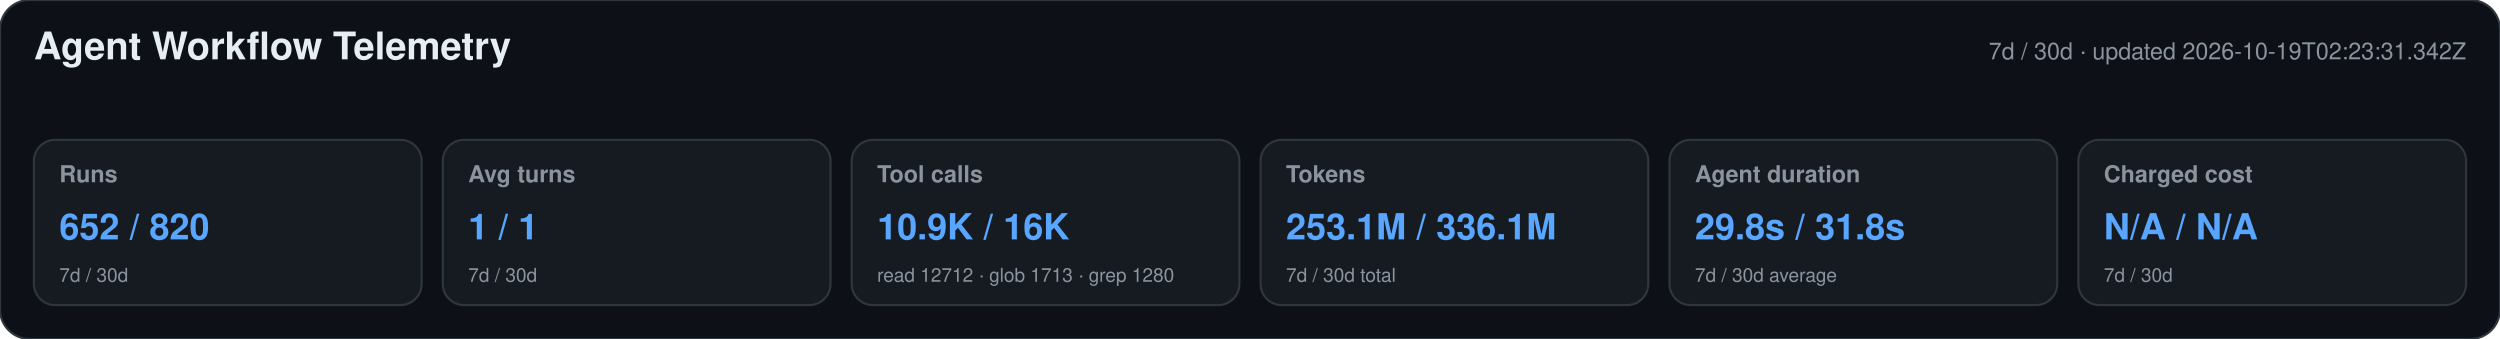
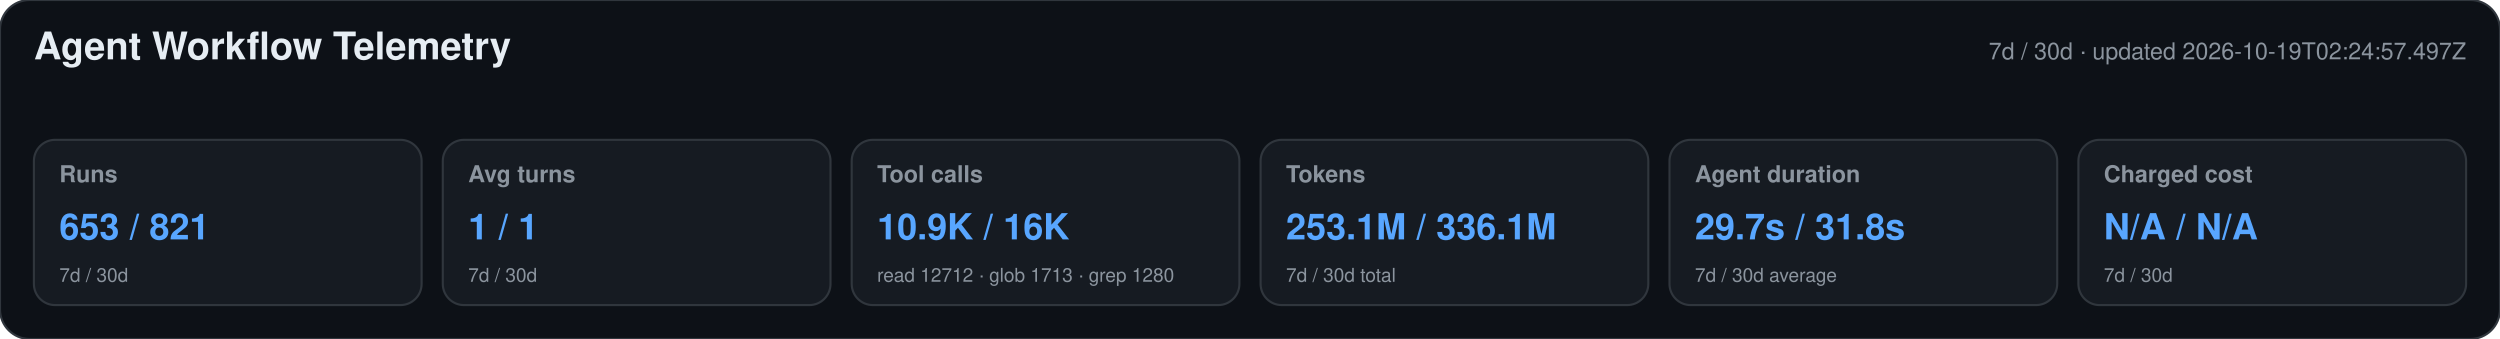
<svg xmlns="http://www.w3.org/2000/svg" width="1180" height="160" viewBox="0 0 1180 160" role="img" aria-labelledby="title desc">
  <style>text{font-family:-apple-system,BlinkMacSystemFont,"Segoe UI",Helvetica,Arial,sans-serif}.heading{font-size:18px;font-weight:650;fill:#e6edf3}.meta,.label,.secondary{fill:#8b949e}.meta,.label{font-size:11px}.label{font-weight:600}.primary{font-size:17px;font-weight:700;fill:#58a6ff}.secondary{font-size:9px}</style>
  <rect width="1180" height="160" rx="14" fill="#0d1117" stroke="#30363d" />
  <text x="16" y="28" class="heading">Agent Workflow Telemetry</text>
-   <text x="1164" y="28" text-anchor="end" class="meta">7d / 30d · updated 2026-10-19T02:23:31.342Z</text>
+   <text x="1164" y="28" text-anchor="end" class="meta">7d / 30d · updated 2026-10-19T02:24:57.497Z</text>
  <g>
    <rect x="16" y="66" width="183" height="78" rx="10" fill="#161b22" stroke="#30363d" />
    <text x="28" y="86" class="label">Runs</text>
-     <text x="28" y="113" class="primary">652 / 820</text>
+     <text x="28" y="113" class="primary">653 / 821</text>
    <text x="28" y="133" class="secondary">7d / 30d</text>
  </g>
  <g>
    <rect x="209" y="66" width="183" height="78" rx="10" fill="#161b22" stroke="#30363d" />
    <text x="221" y="86" class="label">Avg turns</text>
    <text x="221" y="113" class="primary">1 / 1</text>
    <text x="221" y="133" class="secondary">7d / 30d</text>
  </g>
  <g>
    <rect x="402" y="66" width="183" height="78" rx="10" fill="#161b22" stroke="#30363d" />
    <text x="414" y="86" class="label">Tool calls</text>
    <text x="414" y="113" class="primary">10.9K / 16K</text>
    <text x="414" y="133" class="secondary">read 12712 · glob 1713 · grep 1280</text>
  </g>
  <g>
    <rect x="595" y="66" width="183" height="78" rx="10" fill="#161b22" stroke="#30363d" />
    <text x="607" y="86" class="label">Tokens</text>
    <text x="607" y="113" class="primary">253.1M / 336.1M</text>
    <text x="607" y="133" class="secondary">7d / 30d total</text>
  </g>
  <g>
    <rect x="788" y="66" width="183" height="78" rx="10" fill="#161b22" stroke="#30363d" />
    <text x="800" y="86" class="label">Agent duration</text>
-     <text x="800" y="113" class="primary">29.8s / 31.8s</text>
+     <text x="800" y="113" class="primary">29.7s / 31.8s</text>
    <text x="800" y="133" class="secondary">7d / 30d average</text>
  </g>
  <g>
    <rect x="981" y="66" width="183" height="78" rx="10" fill="#161b22" stroke="#30363d" />
    <text x="993" y="86" class="label">Charged cost</text>
    <text x="993" y="113" class="primary">N/A / N/A</text>
    <text x="993" y="133" class="secondary">7d / 30d</text>
  </g>
</svg>
